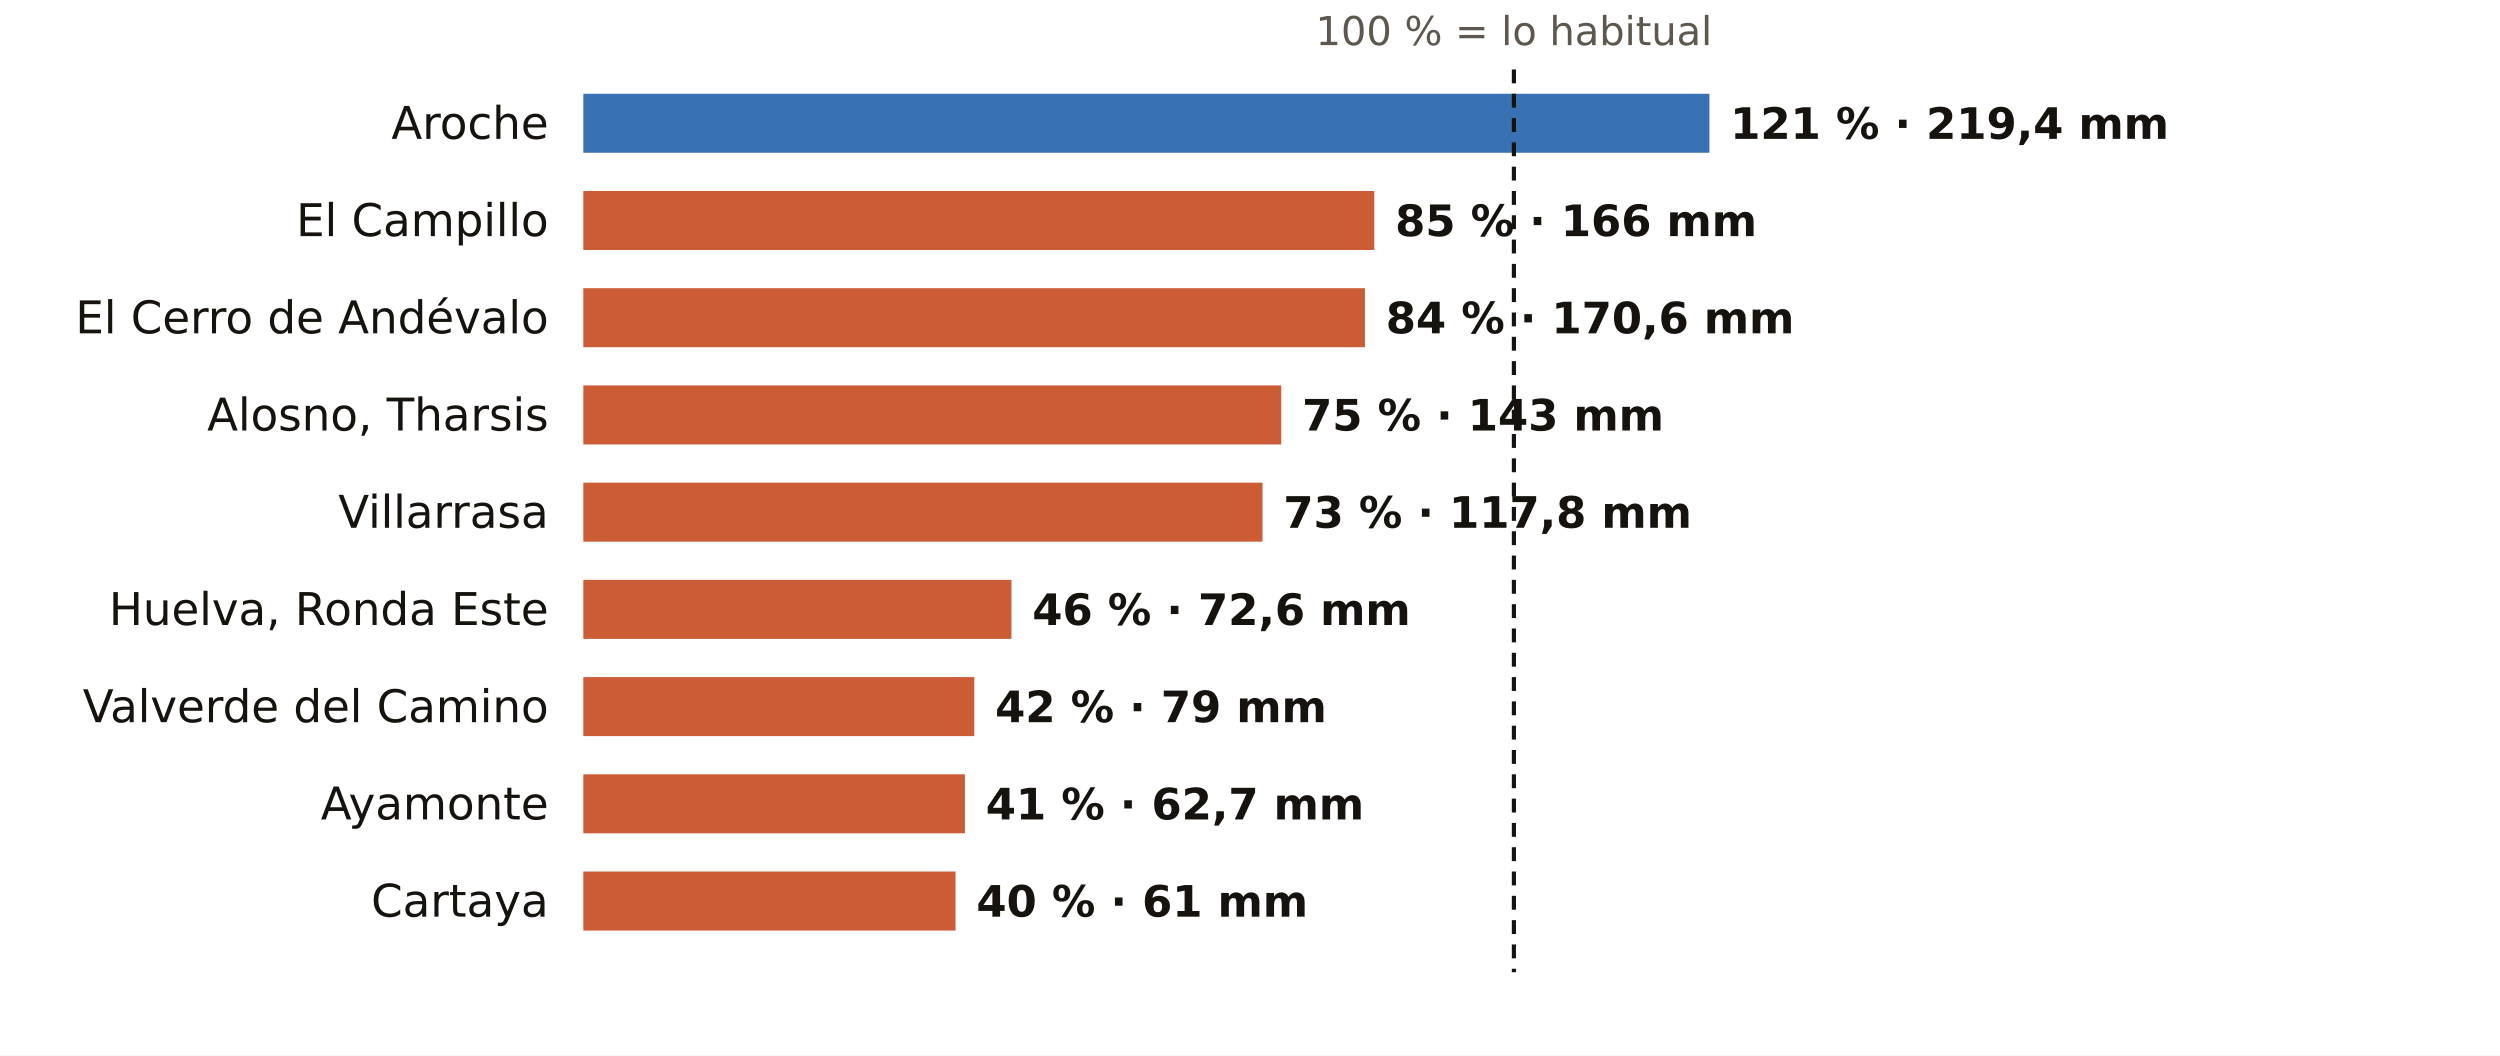
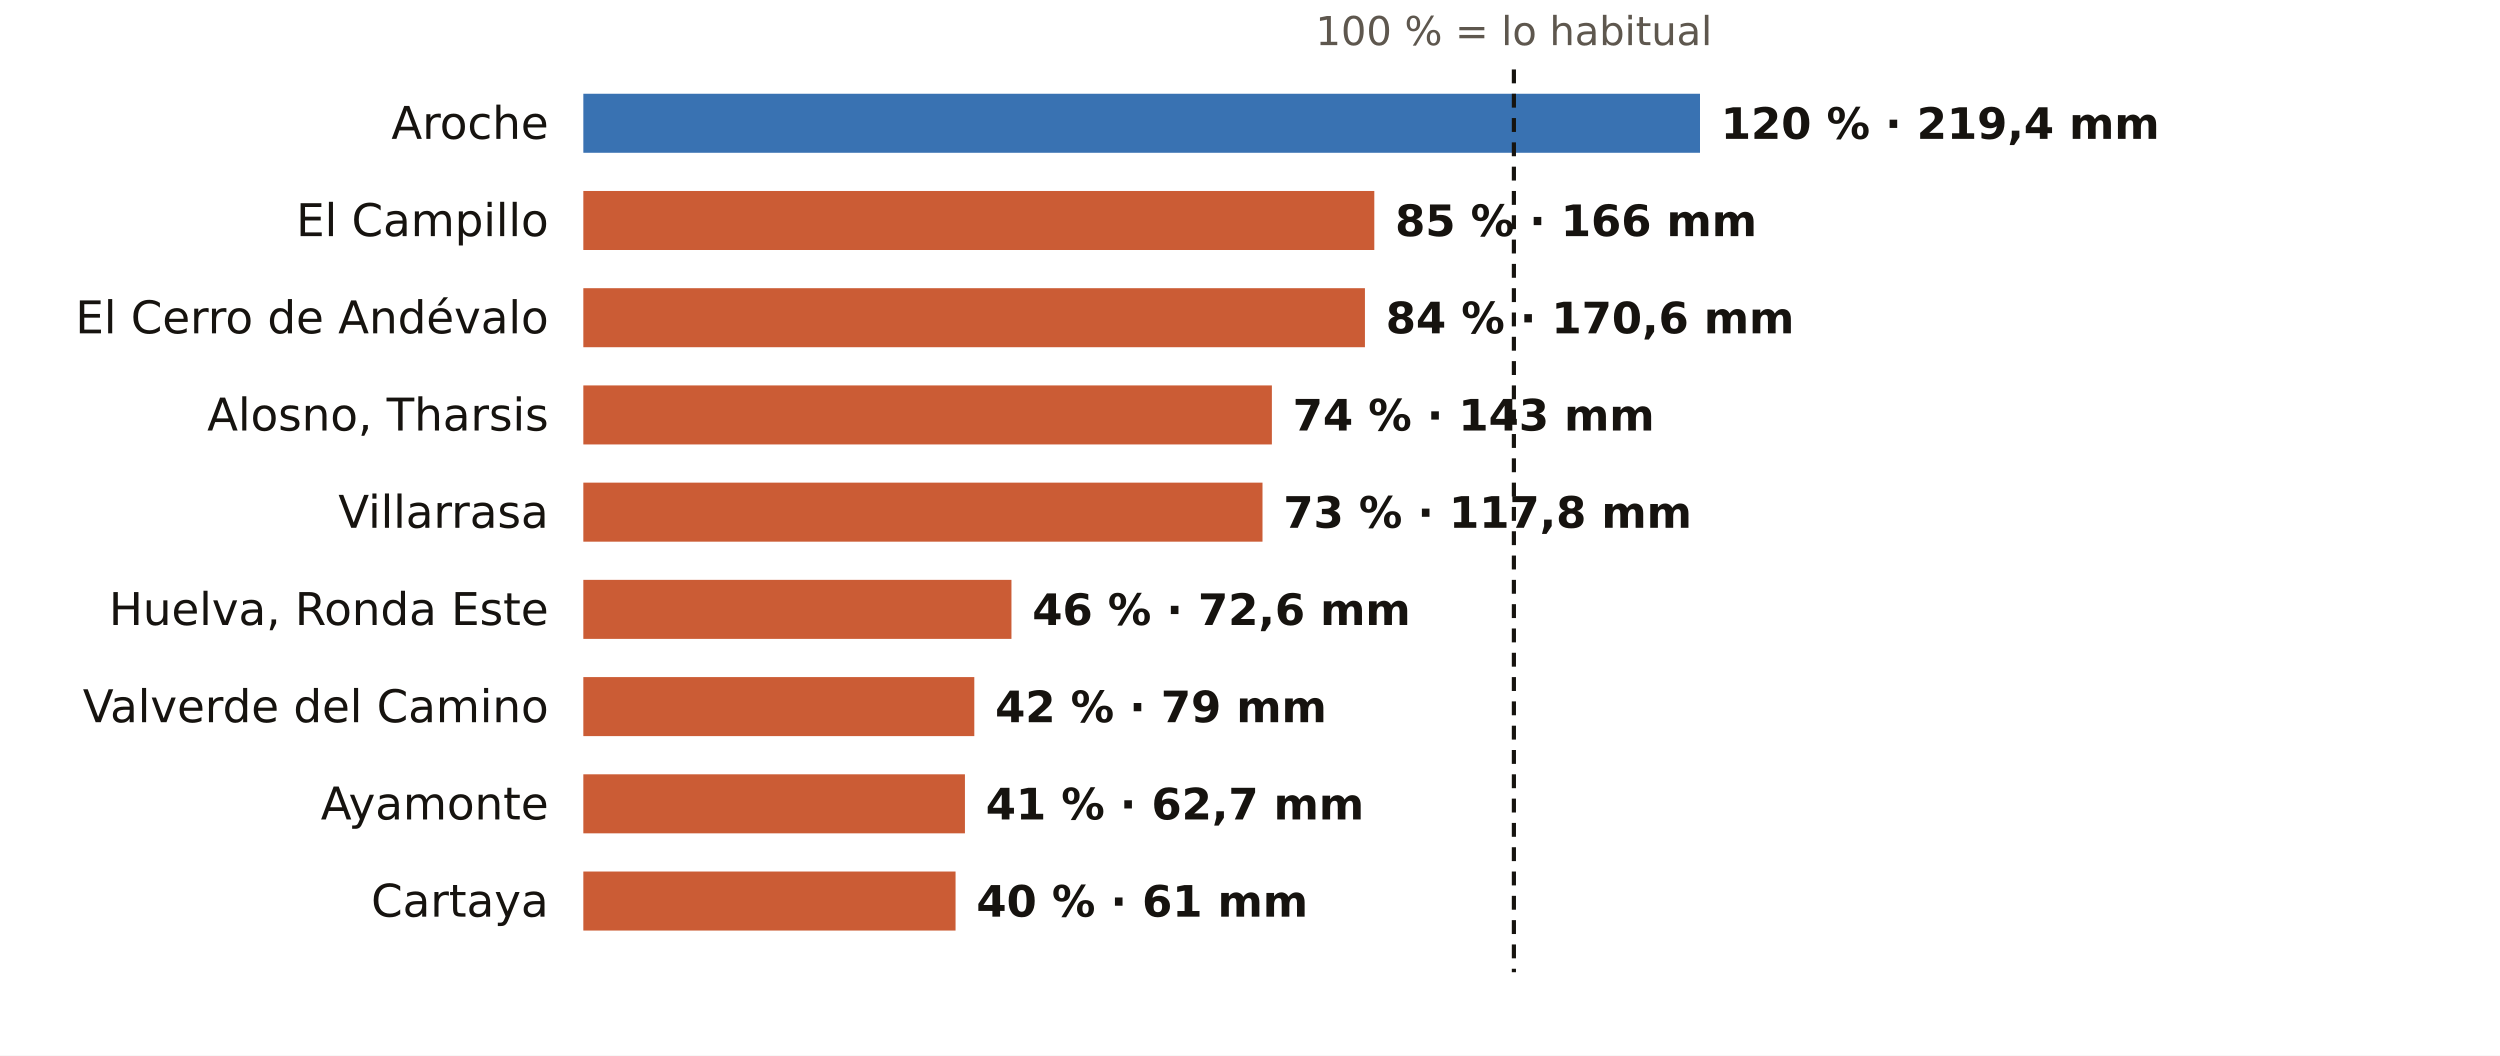
<svg xmlns="http://www.w3.org/2000/svg" viewBox="0 0 720 304" width="720" height="304" role="img" aria-label="El otoño en los pluviómetros de AEMET de Huelva: % de lo habitual">
  <rect width="720" height="304" fill="#FFFFFF" />
  <text x="436.0" y="13.0" font-size="11.5" fill="#5E574E" text-anchor="middle" font-weight="400" font-family="Public Sans, DejaVu Sans, Arial, sans-serif">100 % = lo habitual</text>
  <text x="158.0" y="40.0" font-size="13" fill="#16130F" text-anchor="end" font-weight="500" font-family="Public Sans, DejaVu Sans, Arial, sans-serif">Aroche</text>
-   <rect x="168" y="27" width="324.3" height="17" fill="#1F5FA8" opacity="0.88" />
-   <text x="498.3" y="40.0" font-size="12.5" fill="#16130F" text-anchor="start" font-weight="600" font-family="Public Sans, DejaVu Sans, Arial, sans-serif">121 % · 219,4 mm</text>
+   <rect x="168" y="27" width="321.6" height="17" fill="#1F5FA8" opacity="0.88" />
+   <text x="495.6" y="40.0" font-size="12.5" fill="#16130F" text-anchor="start" font-weight="600" font-family="Public Sans, DejaVu Sans, Arial, sans-serif">120 % · 219,4 mm</text>
  <text x="158.0" y="68.0" font-size="13" fill="#16130F" text-anchor="end" font-weight="500" font-family="Public Sans, DejaVu Sans, Arial, sans-serif">El Campillo</text>
  <rect x="168" y="55" width="227.8" height="17" fill="#C4461A" opacity="0.88" />
  <text x="401.8" y="68.0" font-size="12.5" fill="#16130F" text-anchor="start" font-weight="600" font-family="Public Sans, DejaVu Sans, Arial, sans-serif">85 % · 166 mm</text>
  <text x="158.0" y="96.0" font-size="13" fill="#16130F" text-anchor="end" font-weight="500" font-family="Public Sans, DejaVu Sans, Arial, sans-serif">El Cerro de Andévalo</text>
  <rect x="168" y="83" width="225.1" height="17" fill="#C4461A" opacity="0.88" />
  <text x="399.1" y="96.0" font-size="12.5" fill="#16130F" text-anchor="start" font-weight="600" font-family="Public Sans, DejaVu Sans, Arial, sans-serif">84 % · 170,6 mm</text>
  <text x="158.0" y="124.0" font-size="13" fill="#16130F" text-anchor="end" font-weight="500" font-family="Public Sans, DejaVu Sans, Arial, sans-serif">Alosno, Tharsis</text>
-   <rect x="168" y="111" width="201.0" height="17" fill="#C4461A" opacity="0.88" />
-   <text x="375.0" y="124.0" font-size="12.5" fill="#16130F" text-anchor="start" font-weight="600" font-family="Public Sans, DejaVu Sans, Arial, sans-serif">75 % · 143 mm</text>
+   <rect x="168" y="111" width="198.3" height="17" fill="#C4461A" opacity="0.88" />
+   <text x="372.3" y="124.0" font-size="12.5" fill="#16130F" text-anchor="start" font-weight="600" font-family="Public Sans, DejaVu Sans, Arial, sans-serif">74 % · 143 mm</text>
  <text x="158.0" y="152.0" font-size="13" fill="#16130F" text-anchor="end" font-weight="500" font-family="Public Sans, DejaVu Sans, Arial, sans-serif">Villarrasa</text>
  <rect x="168" y="139" width="195.6" height="17" fill="#C4461A" opacity="0.88" />
  <text x="369.6" y="152.0" font-size="12.5" fill="#16130F" text-anchor="start" font-weight="600" font-family="Public Sans, DejaVu Sans, Arial, sans-serif">73 % · 117,8 mm</text>
  <text x="158.0" y="180.0" font-size="13" fill="#16130F" text-anchor="end" font-weight="500" font-family="Public Sans, DejaVu Sans, Arial, sans-serif">Huelva, Ronda Este</text>
  <rect x="168" y="167" width="123.3" height="17" fill="#C4461A" opacity="0.88" />
  <text x="297.3" y="180.0" font-size="12.5" fill="#16130F" text-anchor="start" font-weight="600" font-family="Public Sans, DejaVu Sans, Arial, sans-serif">46 % · 72,6 mm</text>
  <text x="158.0" y="208.0" font-size="13" fill="#16130F" text-anchor="end" font-weight="500" font-family="Public Sans, DejaVu Sans, Arial, sans-serif">Valverde del Camino</text>
  <rect x="168" y="195" width="112.6" height="17" fill="#C4461A" opacity="0.88" />
  <text x="286.6" y="208.0" font-size="12.5" fill="#16130F" text-anchor="start" font-weight="600" font-family="Public Sans, DejaVu Sans, Arial, sans-serif">42 % · 79 mm</text>
  <text x="158.0" y="236.0" font-size="13" fill="#16130F" text-anchor="end" font-weight="500" font-family="Public Sans, DejaVu Sans, Arial, sans-serif">Ayamonte</text>
  <rect x="168" y="223" width="109.9" height="17" fill="#C4461A" opacity="0.88" />
  <text x="283.9" y="236.0" font-size="12.5" fill="#16130F" text-anchor="start" font-weight="600" font-family="Public Sans, DejaVu Sans, Arial, sans-serif">41 % · 62,7 mm</text>
  <text x="158.0" y="264.0" font-size="13" fill="#16130F" text-anchor="end" font-weight="500" font-family="Public Sans, DejaVu Sans, Arial, sans-serif">Cartaya</text>
  <rect x="168" y="251" width="107.2" height="17" fill="#C4461A" opacity="0.88" />
  <text x="281.2" y="264.0" font-size="12.5" fill="#16130F" text-anchor="start" font-weight="600" font-family="Public Sans, DejaVu Sans, Arial, sans-serif">40 % · 61 mm</text>
  <line x1="436.0" x2="436.0" y1="20" y2="280" stroke="#16130F" stroke-width="1.2" stroke-dasharray="4 3" />
</svg>
